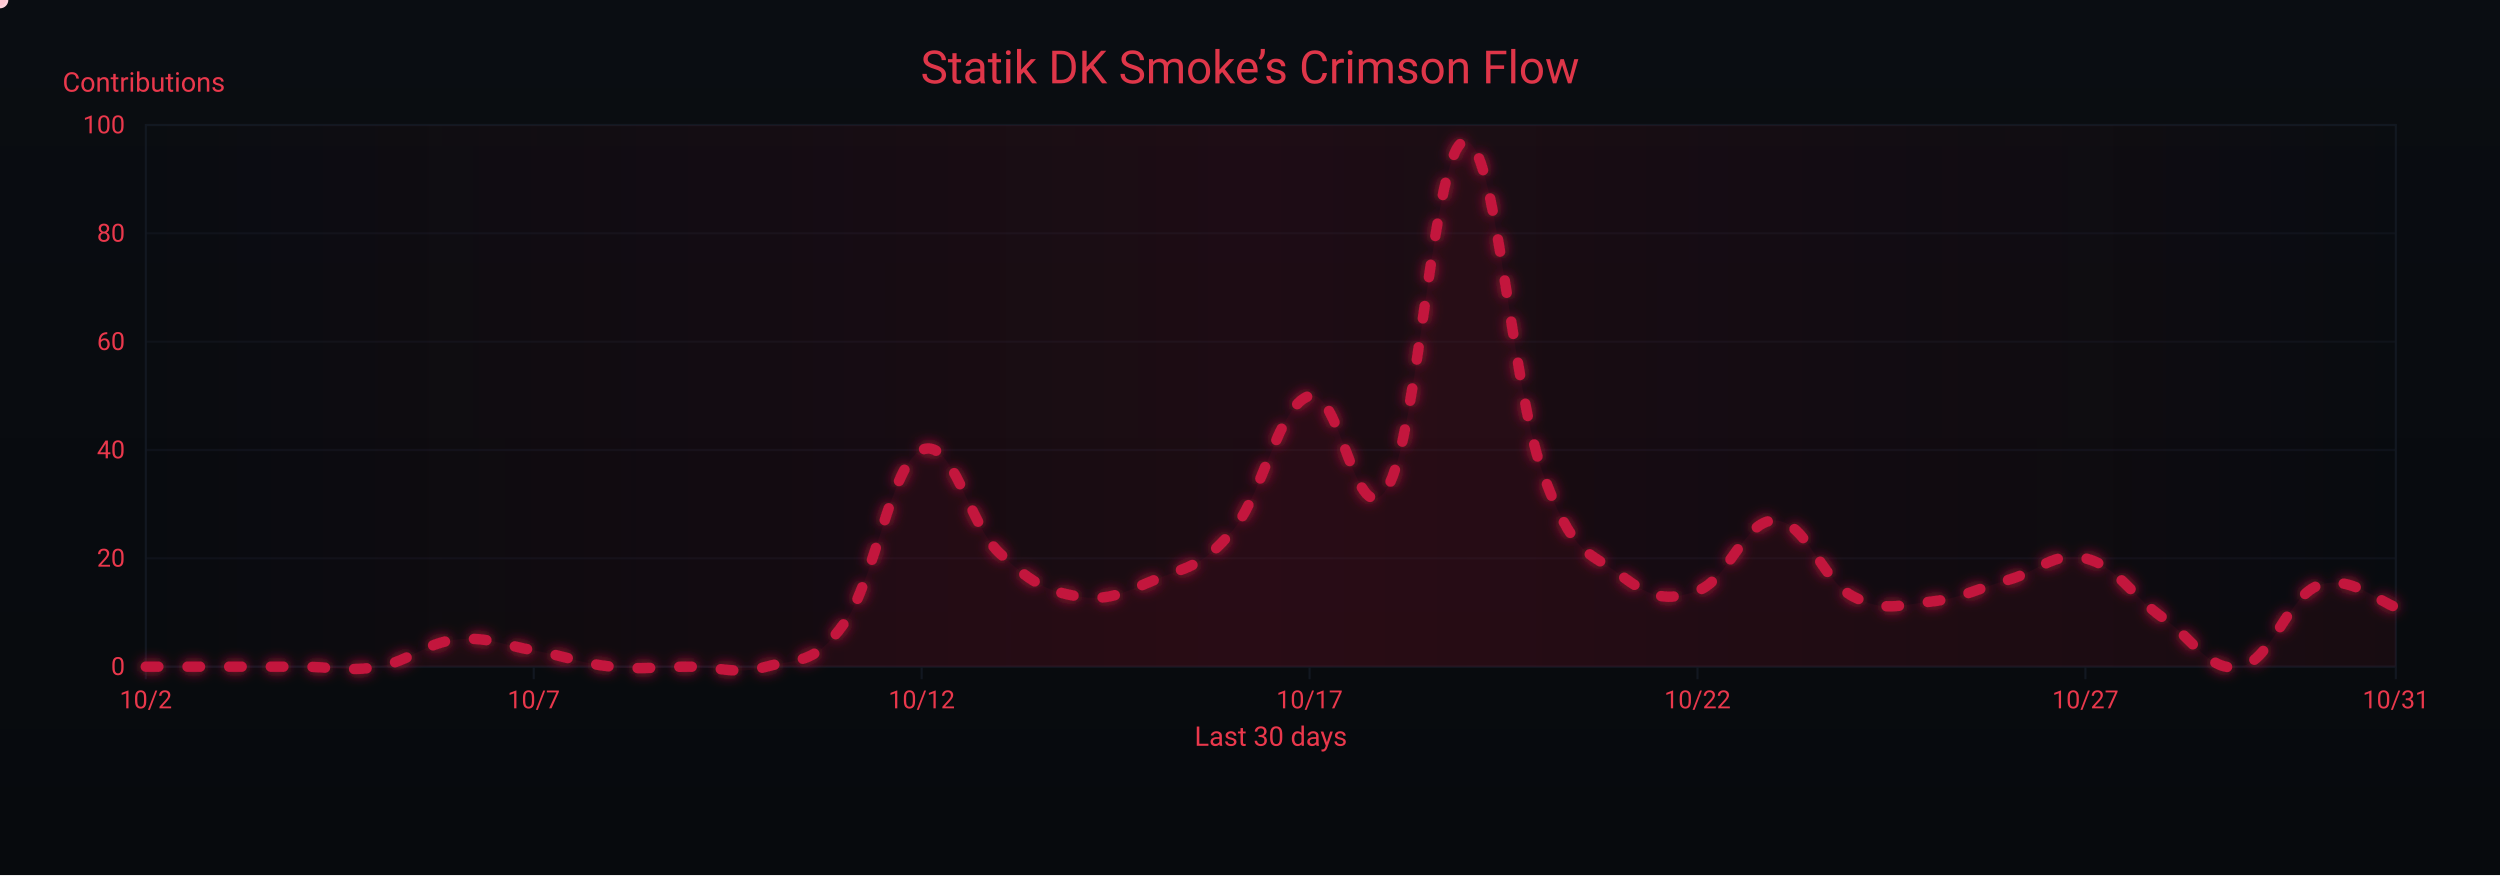
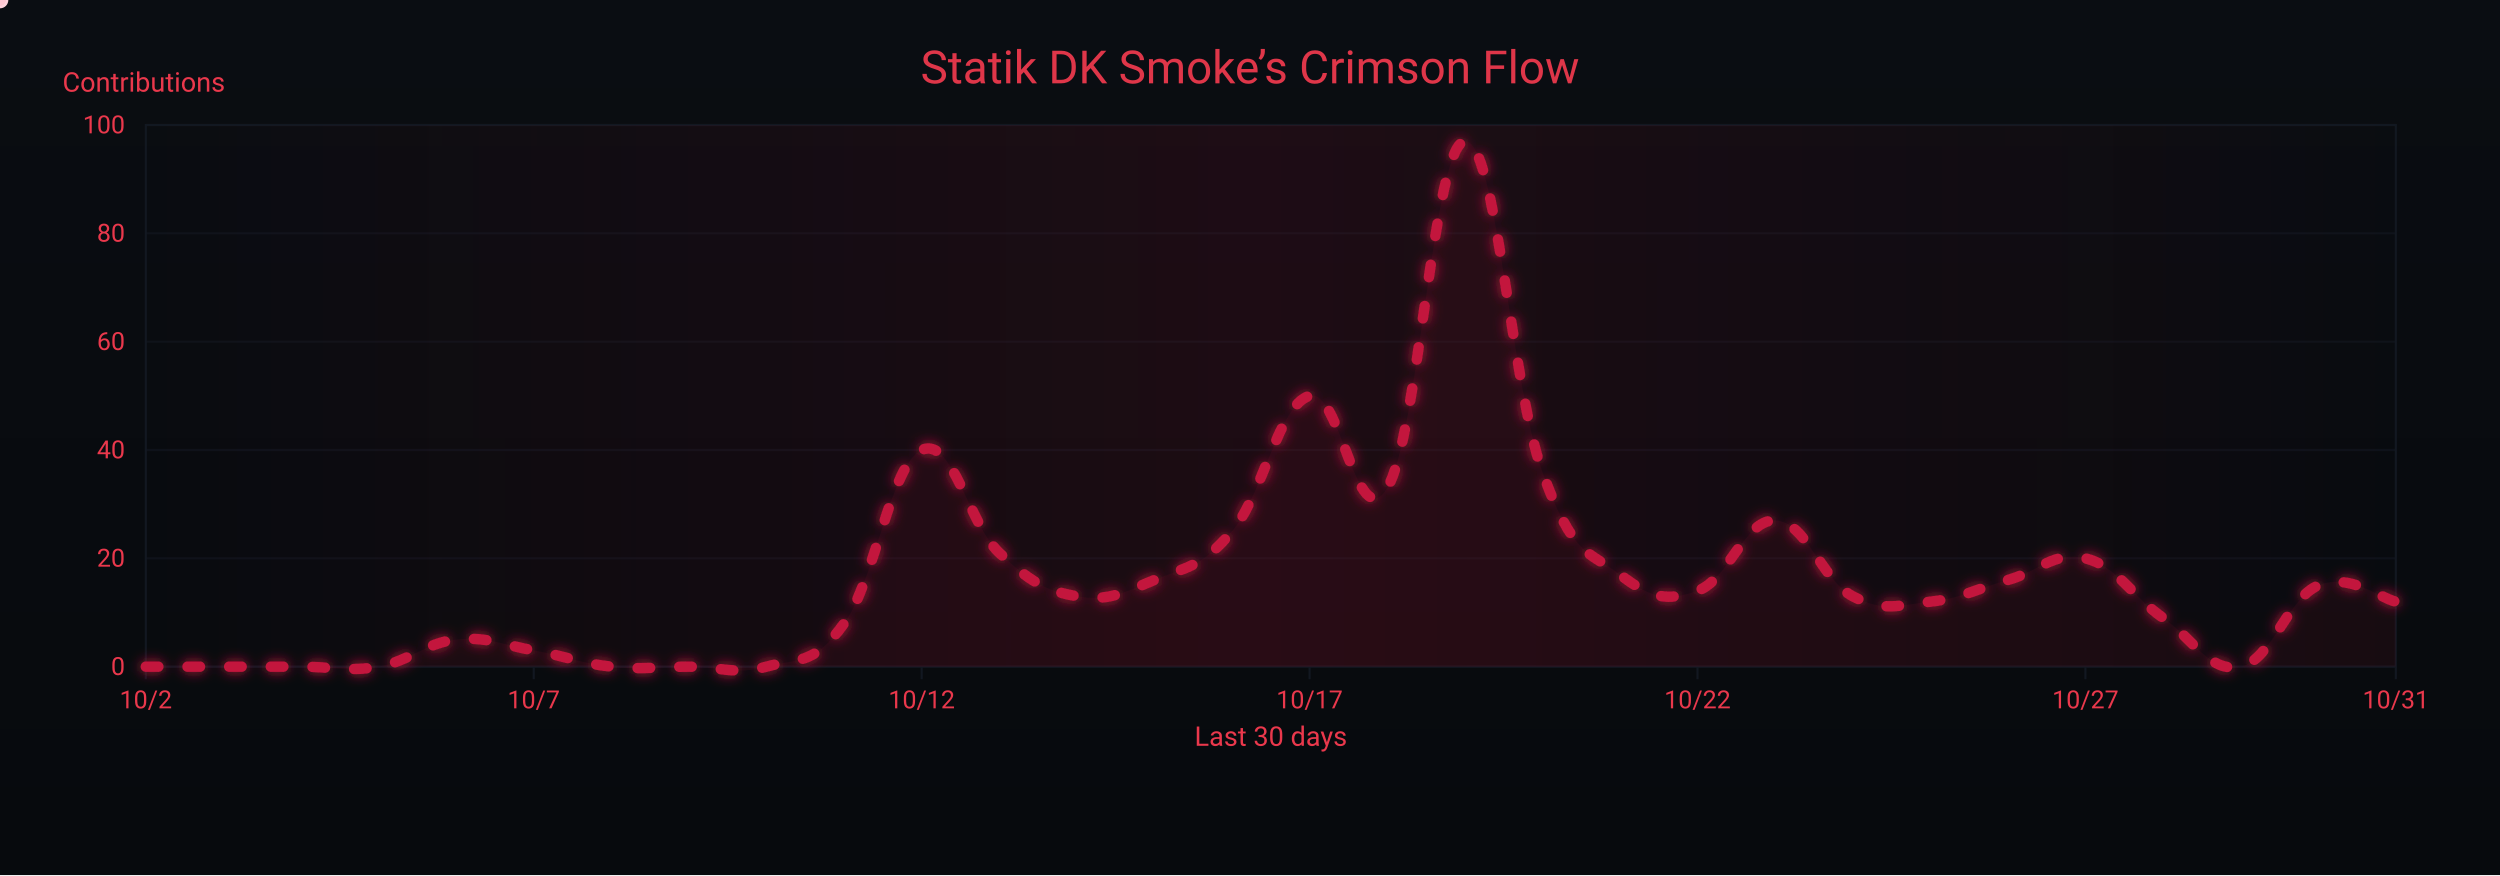
<svg xmlns="http://www.w3.org/2000/svg" width="1200" height="420" viewBox="0 0 1200 420" role="img" aria-label="Crimson Flow Graph">
  <defs>
    <linearGradient id="bgGrad" x1="0" y1="0" x2="0" y2="1">
      <stop offset="0%" stop-color="#0a0d12" />
      <stop offset="100%" stop-color="#070a0d" />
    </linearGradient>
    <filter id="glow">
      <feGaussianBlur stdDeviation="3" result="b1" />
      <feMerge>
        <feMergeNode in="b1" />
        <feMergeNode in="SourceGraphic" />
      </feMerge>
    </filter>
    <linearGradient id="sheen" x1="0" y1="0" x2="1" y2="0">
      <stop offset="0%" stop-color="#9b0e2a" stop-opacity="0" />
      <stop offset="50%" stop-color="#9b0e2a" stop-opacity=".14" />
      <stop offset="100%" stop-color="#9b0e2a" stop-opacity="0" />
      <animateTransform attributeName="gradientTransform" type="translate" from="-1 0" to="1 0" dur="9s" repeatCount="indefinite" />
    </linearGradient>
  </defs>
  <rect width="1200" height="420" fill="url(#bgGrad)" />
  <rect x="70" y="60" width="1080" height="260" fill="none" stroke="#121821" stroke-width="1" />
  <g font-family="ui-sans-serif,system-ui,-apple-system,Segoe UI,Roboto,Ubuntu,Arial" font-size="12">
    <path d="M70,320.0 H1150" stroke="#121821" stroke-width="1" opacity="0.6" />
    <text x="60" y="324.0" text-anchor="end" fill="#ea384c">0</text>
    <path d="M70,268.0 H1150" stroke="#121821" stroke-width="1" opacity="0.6" />
    <text x="60" y="272.0" text-anchor="end" fill="#ea384c">20</text>
    <path d="M70,216.0 H1150" stroke="#121821" stroke-width="1" opacity="0.6" />
    <text x="60" y="220.0" text-anchor="end" fill="#ea384c">40</text>
    <path d="M70,164.0 H1150" stroke="#121821" stroke-width="1" opacity="0.6" />
    <text x="60" y="168.0" text-anchor="end" fill="#ea384c">60</text>
    <path d="M70,112.0 H1150" stroke="#121821" stroke-width="1" opacity="0.6" />
    <text x="60" y="116.0" text-anchor="end" fill="#ea384c">80</text>
    <path d="M70,60.0 H1150" stroke="#121821" stroke-width="1" opacity="0.6" />
    <text x="60" y="64.0" text-anchor="end" fill="#ea384c">100</text>
    <text x="30" y="44" fill="#ea384c" font-size="13">Contributions</text>
  </g>
  <g font-family="ui-sans-serif,system-ui,-apple-system,Segoe UI,Roboto,Ubuntu,Arial" font-size="12">
    <path d="M70.0,320 V326" stroke="#121821" stroke-width="1" />
    <text x="70.0" y="340" text-anchor="middle" fill="#ea384c">10/2</text>
    <path d="M256.2,320 V326" stroke="#121821" stroke-width="1" />
    <text x="256.2" y="340" text-anchor="middle" fill="#ea384c">10/7</text>
    <path d="M442.4,320 V326" stroke="#121821" stroke-width="1" />
    <text x="442.4" y="340" text-anchor="middle" fill="#ea384c">10/12</text>
    <path d="M628.6,320 V326" stroke="#121821" stroke-width="1" />
    <text x="628.6" y="340" text-anchor="middle" fill="#ea384c">10/17</text>
    <path d="M814.8,320 V326" stroke="#121821" stroke-width="1" />
    <text x="814.8" y="340" text-anchor="middle" fill="#ea384c">10/22</text>
    <path d="M1001.0,320 V326" stroke="#121821" stroke-width="1" />
    <text x="1001.0" y="340" text-anchor="middle" fill="#ea384c">10/27</text>
    <path d="M1150.0,320 V326" stroke="#121821" stroke-width="1" />
    <text x="1150.0" y="340" text-anchor="middle" fill="#ea384c">10/31</text>
    <text x="610" y="358" text-anchor="middle" fill="#ea384c" font-size="13">Last 30 days</text>
  </g>
  <rect x="70" y="60" width="1080" height="260" fill="url(#sheen)" />
  <text x="600" y="40" text-anchor="middle" font-family="ui-sans-serif,system-ui,-apple-system,Segoe UI,Roboto,Ubuntu,Arial" font-size="22" fill="#ea384c" opacity=".95">Statik DK Smoke’s Crimson Flow</text>
-   <path d="M70.0,320.0 C77.4,320.0 92.3,320.0 107.2,320.0 C122.1,320.0 129.6,320.0 144.5,320.0 C159.4,320.0 166.8,322.6 181.7,320.0 C196.6,317.4 204.1,308.6 219.0,307.0 C233.9,305.4 241.3,309.6 256.2,312.2 C271.1,314.8 278.6,318.4 293.4,320.0 C308.3,321.6 315.8,320.0 330.7,320.0 C345.6,320.0 353.0,324.2 367.9,320.0 C382.8,315.8 390.3,320.0 405.2,299.2 C420.1,278.4 427.5,222.8 442.4,216.0 C457.3,209.2 464.8,251.4 479.7,265.4 C494.6,279.4 502.0,283.6 516.9,286.2 C531.8,288.8 539.2,284.6 554.1,278.4 C569.0,272.2 576.5,272.7 591.4,255.0 C606.3,237.3 613.7,194.2 628.6,190.0 C643.5,185.8 651.0,258.6 665.9,234.2 C680.8,209.8 688.2,69.4 703.1,67.8 C718.0,66.2 725.4,184.8 740.3,226.4 C755.2,268.0 762.7,264.4 777.6,275.8 C792.5,287.2 799.9,288.8 814.8,283.6 C829.7,278.4 837.2,249.3 852.1,249.8 C867.0,250.3 874.4,278.4 889.3,286.2 C904.2,294.0 911.7,290.4 926.6,288.8 C941.4,287.2 948.9,282.6 963.8,278.4 C978.7,274.2 986.1,264.4 1001.0,268.0 C1015.9,271.6 1023.4,286.2 1038.3,296.6 C1053.2,307.0 1060.6,323.1 1075.5,320.0 C1090.4,316.9 1097.9,286.7 1112.8,281.0 C1127.7,275.3 1142.6,289.3 1150.0,291.4 L 1150,320 L 70,320 Z" fill="#7a0f26" opacity=".13">
+   <path d="M70.0,320.0 C77.4,320.0 92.3,320.0 107.2,320.0 C122.1,320.0 129.6,320.0 144.5,320.0 C159.4,320.0 166.8,322.6 181.7,320.0 C196.6,317.4 204.1,308.6 219.0,307.0 C233.9,305.4 241.3,309.6 256.2,312.2 C271.1,314.8 278.6,318.4 293.4,320.0 C308.3,321.6 315.8,320.0 330.7,320.0 C345.6,320.0 353.0,324.2 367.9,320.0 C382.8,315.8 390.3,320.0 405.2,299.2 C420.1,278.4 427.5,222.8 442.4,216.0 C457.3,209.2 464.8,251.4 479.7,265.4 C494.6,279.4 502.0,283.6 516.9,286.2 C531.8,288.8 539.2,284.6 554.1,278.4 C569.0,272.2 576.5,272.7 591.4,255.0 C606.3,237.3 613.7,194.2 628.6,190.0 C643.5,185.8 651.0,258.6 665.9,234.2 C680.8,209.8 688.2,69.4 703.1,67.8 C718.0,66.2 725.4,184.8 740.3,226.4 C755.2,268.0 762.7,264.4 777.6,275.8 C792.5,287.2 799.9,288.8 814.8,283.6 C829.7,278.4 837.2,249.3 852.1,249.8 C867.0,250.3 874.4,278.4 889.3,286.2 C904.2,294.0 911.7,290.4 926.6,288.8 C941.4,287.2 948.9,282.6 963.8,278.4 C978.7,274.2 986.1,264.4 1001.0,268.0 C1015.9,271.6 1023.4,286.2 1038.3,296.6 C1053.2,307.0 1060.6,323.1 1075.5,320.0 C1090.4,316.9 1097.9,287.2 1112.8,281.0 C1127.7,274.8 1142.6,287.2 1150.0,288.8 L 1150,320 L 70,320 Z" fill="#7a0f26" opacity=".13">
    <animate attributeName="opacity" values=".10;.17;.10" dur="6s" repeatCount="indefinite" />
  </path>
-   <path id="curve" d="M70.0,320.0 C77.4,320.0 92.3,320.0 107.2,320.0 C122.1,320.0 129.6,320.0 144.5,320.0 C159.4,320.0 166.8,322.6 181.7,320.0 C196.6,317.4 204.1,308.6 219.0,307.0 C233.9,305.4 241.3,309.6 256.2,312.2 C271.1,314.8 278.6,318.4 293.4,320.0 C308.3,321.6 315.8,320.0 330.7,320.0 C345.6,320.0 353.0,324.2 367.9,320.0 C382.8,315.8 390.3,320.0 405.2,299.2 C420.1,278.4 427.5,222.8 442.4,216.0 C457.3,209.2 464.8,251.4 479.7,265.4 C494.6,279.4 502.0,283.6 516.9,286.2 C531.8,288.8 539.2,284.6 554.1,278.4 C569.0,272.2 576.5,272.7 591.4,255.0 C606.3,237.3 613.7,194.2 628.6,190.0 C643.5,185.8 651.0,258.6 665.9,234.2 C680.8,209.8 688.2,69.4 703.1,67.8 C718.0,66.2 725.4,184.8 740.3,226.4 C755.2,268.0 762.7,264.4 777.6,275.8 C792.5,287.2 799.9,288.8 814.8,283.6 C829.7,278.4 837.2,249.3 852.1,249.8 C867.0,250.3 874.4,278.4 889.3,286.2 C904.2,294.0 911.7,290.4 926.6,288.8 C941.4,287.2 948.9,282.6 963.8,278.4 C978.7,274.2 986.1,264.4 1001.0,268.0 C1015.9,271.6 1023.4,286.2 1038.3,296.6 C1053.2,307.0 1060.6,323.1 1075.5,320.0 C1090.4,316.9 1097.9,286.7 1112.8,281.0 C1127.7,275.3 1142.6,289.3 1150.0,291.4" fill="none" stroke="#c3193d" stroke-width="5" stroke-linecap="round" stroke-linejoin="round" stroke-dasharray="6 14" filter="url(#glow)">
+   <path id="curve" d="M70.0,320.0 C77.4,320.0 92.3,320.0 107.2,320.0 C122.1,320.0 129.6,320.0 144.5,320.0 C159.4,320.0 166.8,322.6 181.7,320.0 C196.6,317.4 204.1,308.6 219.0,307.0 C233.9,305.4 241.3,309.6 256.2,312.2 C271.1,314.8 278.6,318.4 293.4,320.0 C308.3,321.6 315.8,320.0 330.7,320.0 C345.6,320.0 353.0,324.2 367.9,320.0 C382.8,315.8 390.3,320.0 405.2,299.2 C420.1,278.4 427.5,222.8 442.4,216.0 C457.3,209.2 464.8,251.4 479.7,265.4 C494.6,279.4 502.0,283.6 516.9,286.2 C531.8,288.8 539.2,284.6 554.1,278.4 C569.0,272.2 576.5,272.7 591.4,255.0 C606.3,237.3 613.7,194.2 628.6,190.0 C643.5,185.8 651.0,258.6 665.9,234.2 C680.8,209.8 688.2,69.4 703.1,67.8 C718.0,66.2 725.4,184.8 740.3,226.4 C755.2,268.0 762.7,264.4 777.6,275.8 C792.5,287.2 799.9,288.8 814.8,283.6 C829.7,278.4 837.2,249.3 852.1,249.8 C867.0,250.3 874.4,278.4 889.3,286.2 C904.2,294.0 911.7,290.4 926.6,288.8 C941.4,287.2 948.9,282.6 963.8,278.4 C978.7,274.2 986.1,264.4 1001.0,268.0 C1015.9,271.6 1023.4,286.2 1038.3,296.6 C1053.2,307.0 1060.6,323.1 1075.5,320.0 C1090.4,316.9 1097.9,287.2 1112.8,281.0 C1127.7,274.8 1142.6,287.2 1150.0,288.8" fill="none" stroke="#c3193d" stroke-width="5" stroke-linecap="round" stroke-linejoin="round" stroke-dasharray="6 14" filter="url(#glow)">
    <animate attributeName="stroke-dashoffset" values="0;-220" dur="4.8s" repeatCount="indefinite" />
  </path>
  <g fill="#ffd1db">
    <circle r="4">
      <animateMotion dur="7s" rotate="auto" repeatCount="indefinite">
        <mpath href="#curve" />
      </animateMotion>
      <animate attributeName="opacity" values="1;.3;1" dur="2.2s" repeatCount="indefinite" />
    </circle>
    <circle r="3" fill="#ffffff">
      <animateMotion dur="8.2s" begin="1s" rotate="auto" repeatCount="indefinite">
        <mpath href="#curve" />
      </animateMotion>
      <animate attributeName="opacity" values=".7;.2;.7" dur="2.4s" repeatCount="indefinite" />
    </circle>
    <circle r="3" fill="#ffc7d3">
      <animateMotion dur="6s" begin="2s" rotate="auto" repeatCount="indefinite">
        <mpath href="#curve" />
      </animateMotion>
      <animate attributeName="opacity" values=".8;.3;.8" dur="2s" repeatCount="indefinite" />
    </circle>
  </g>
</svg>
